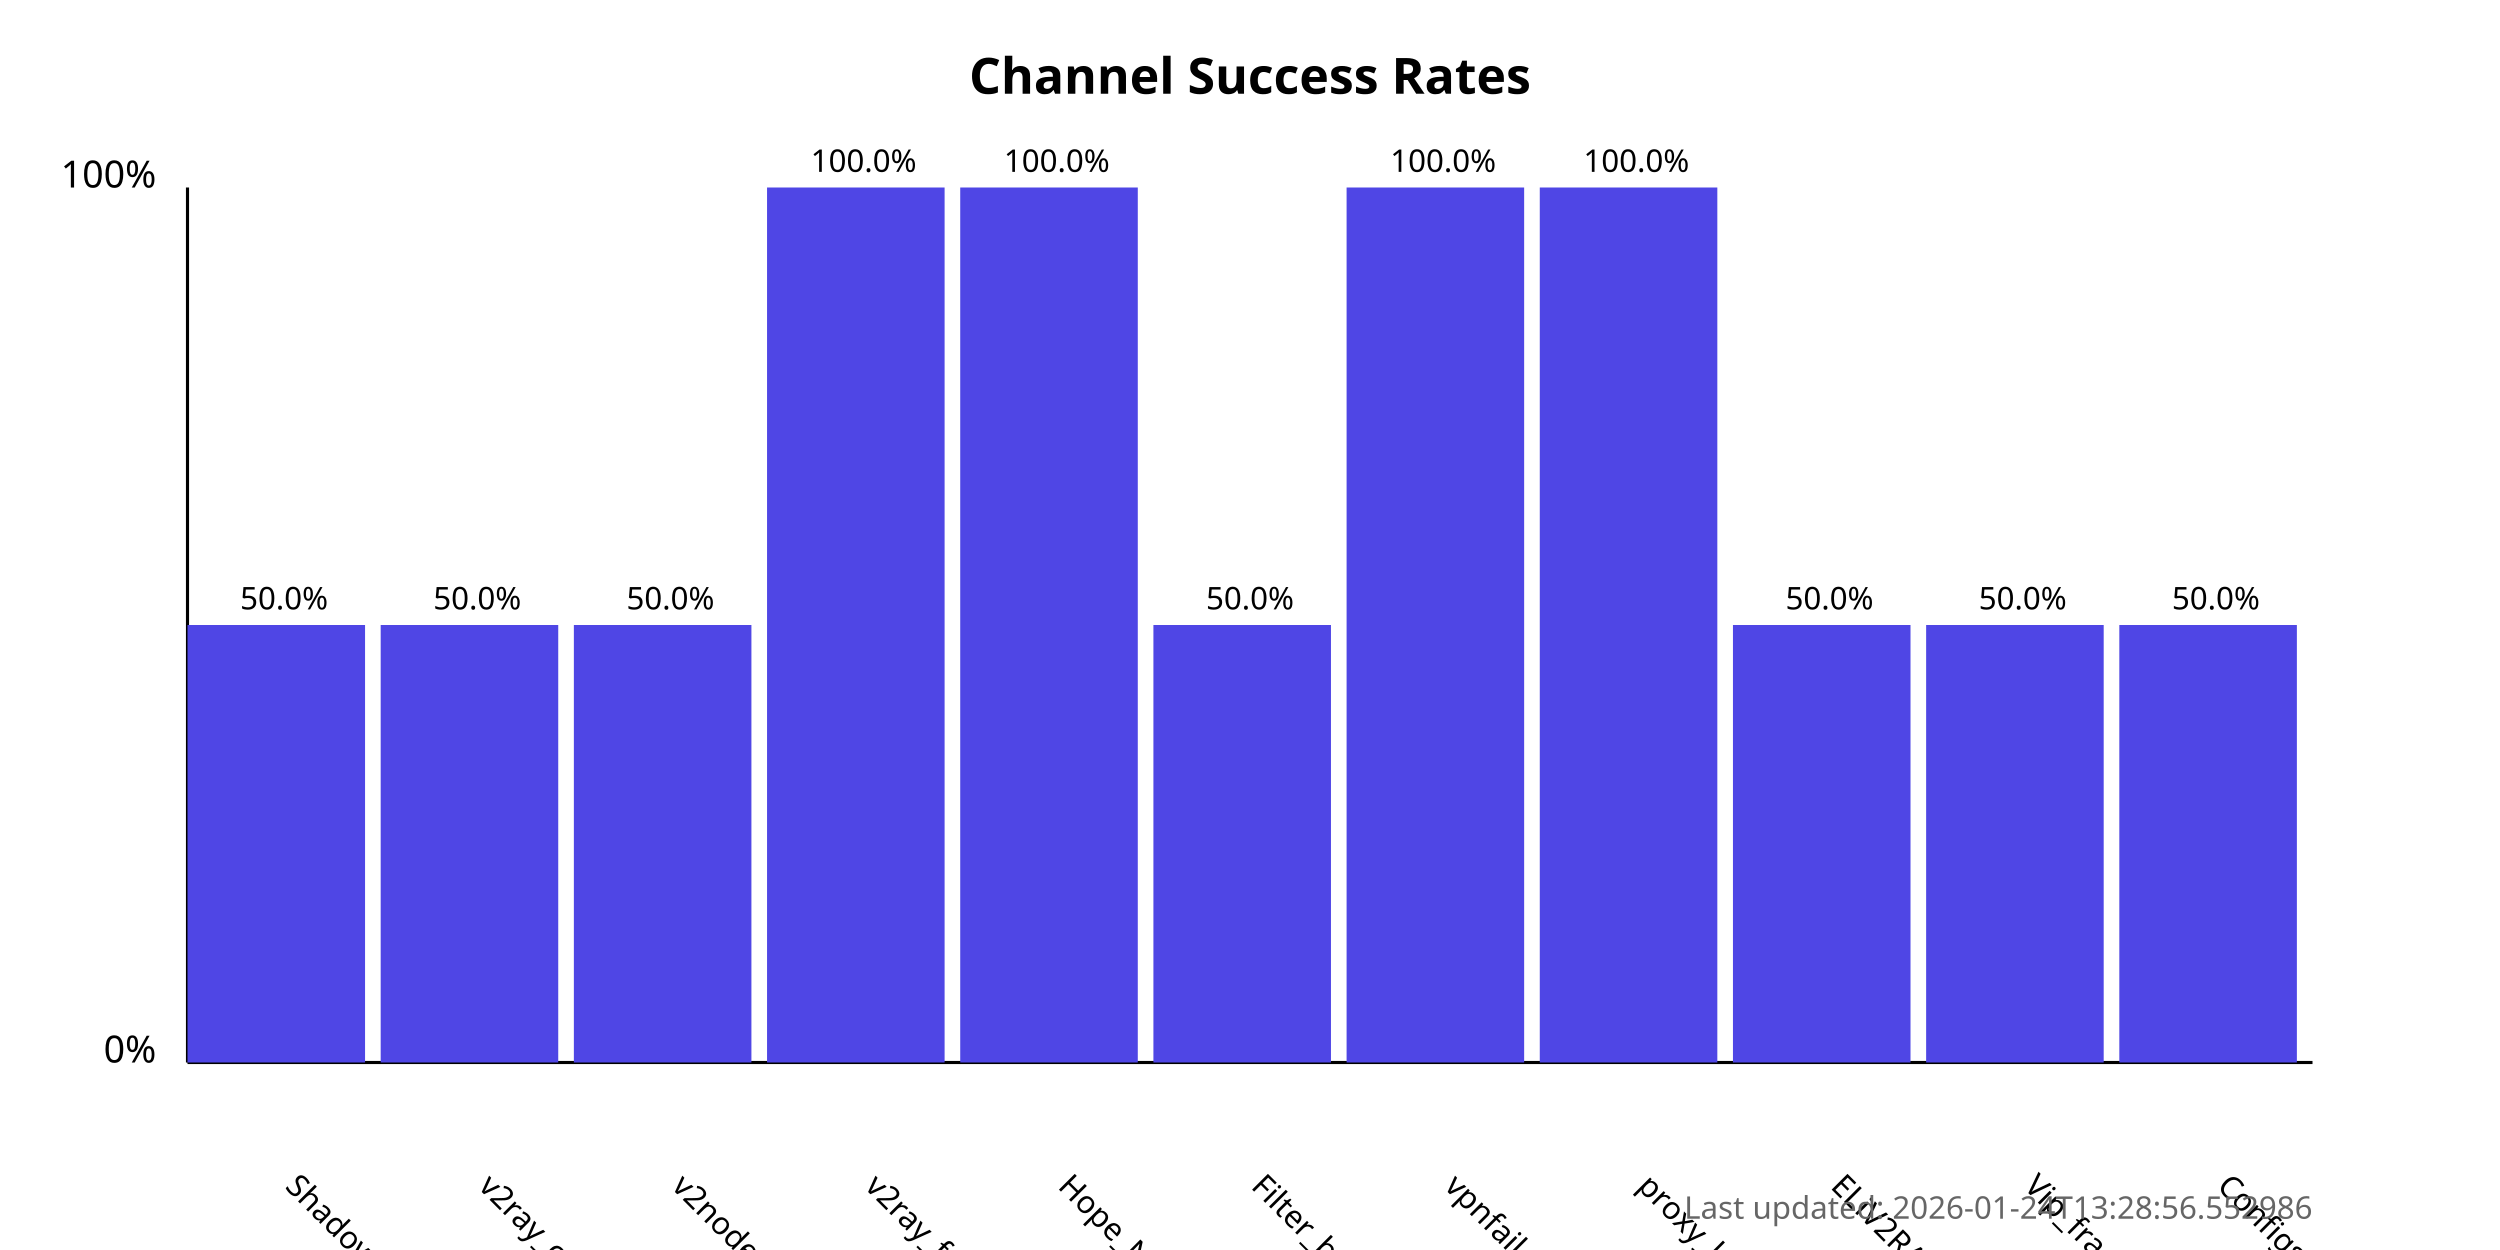
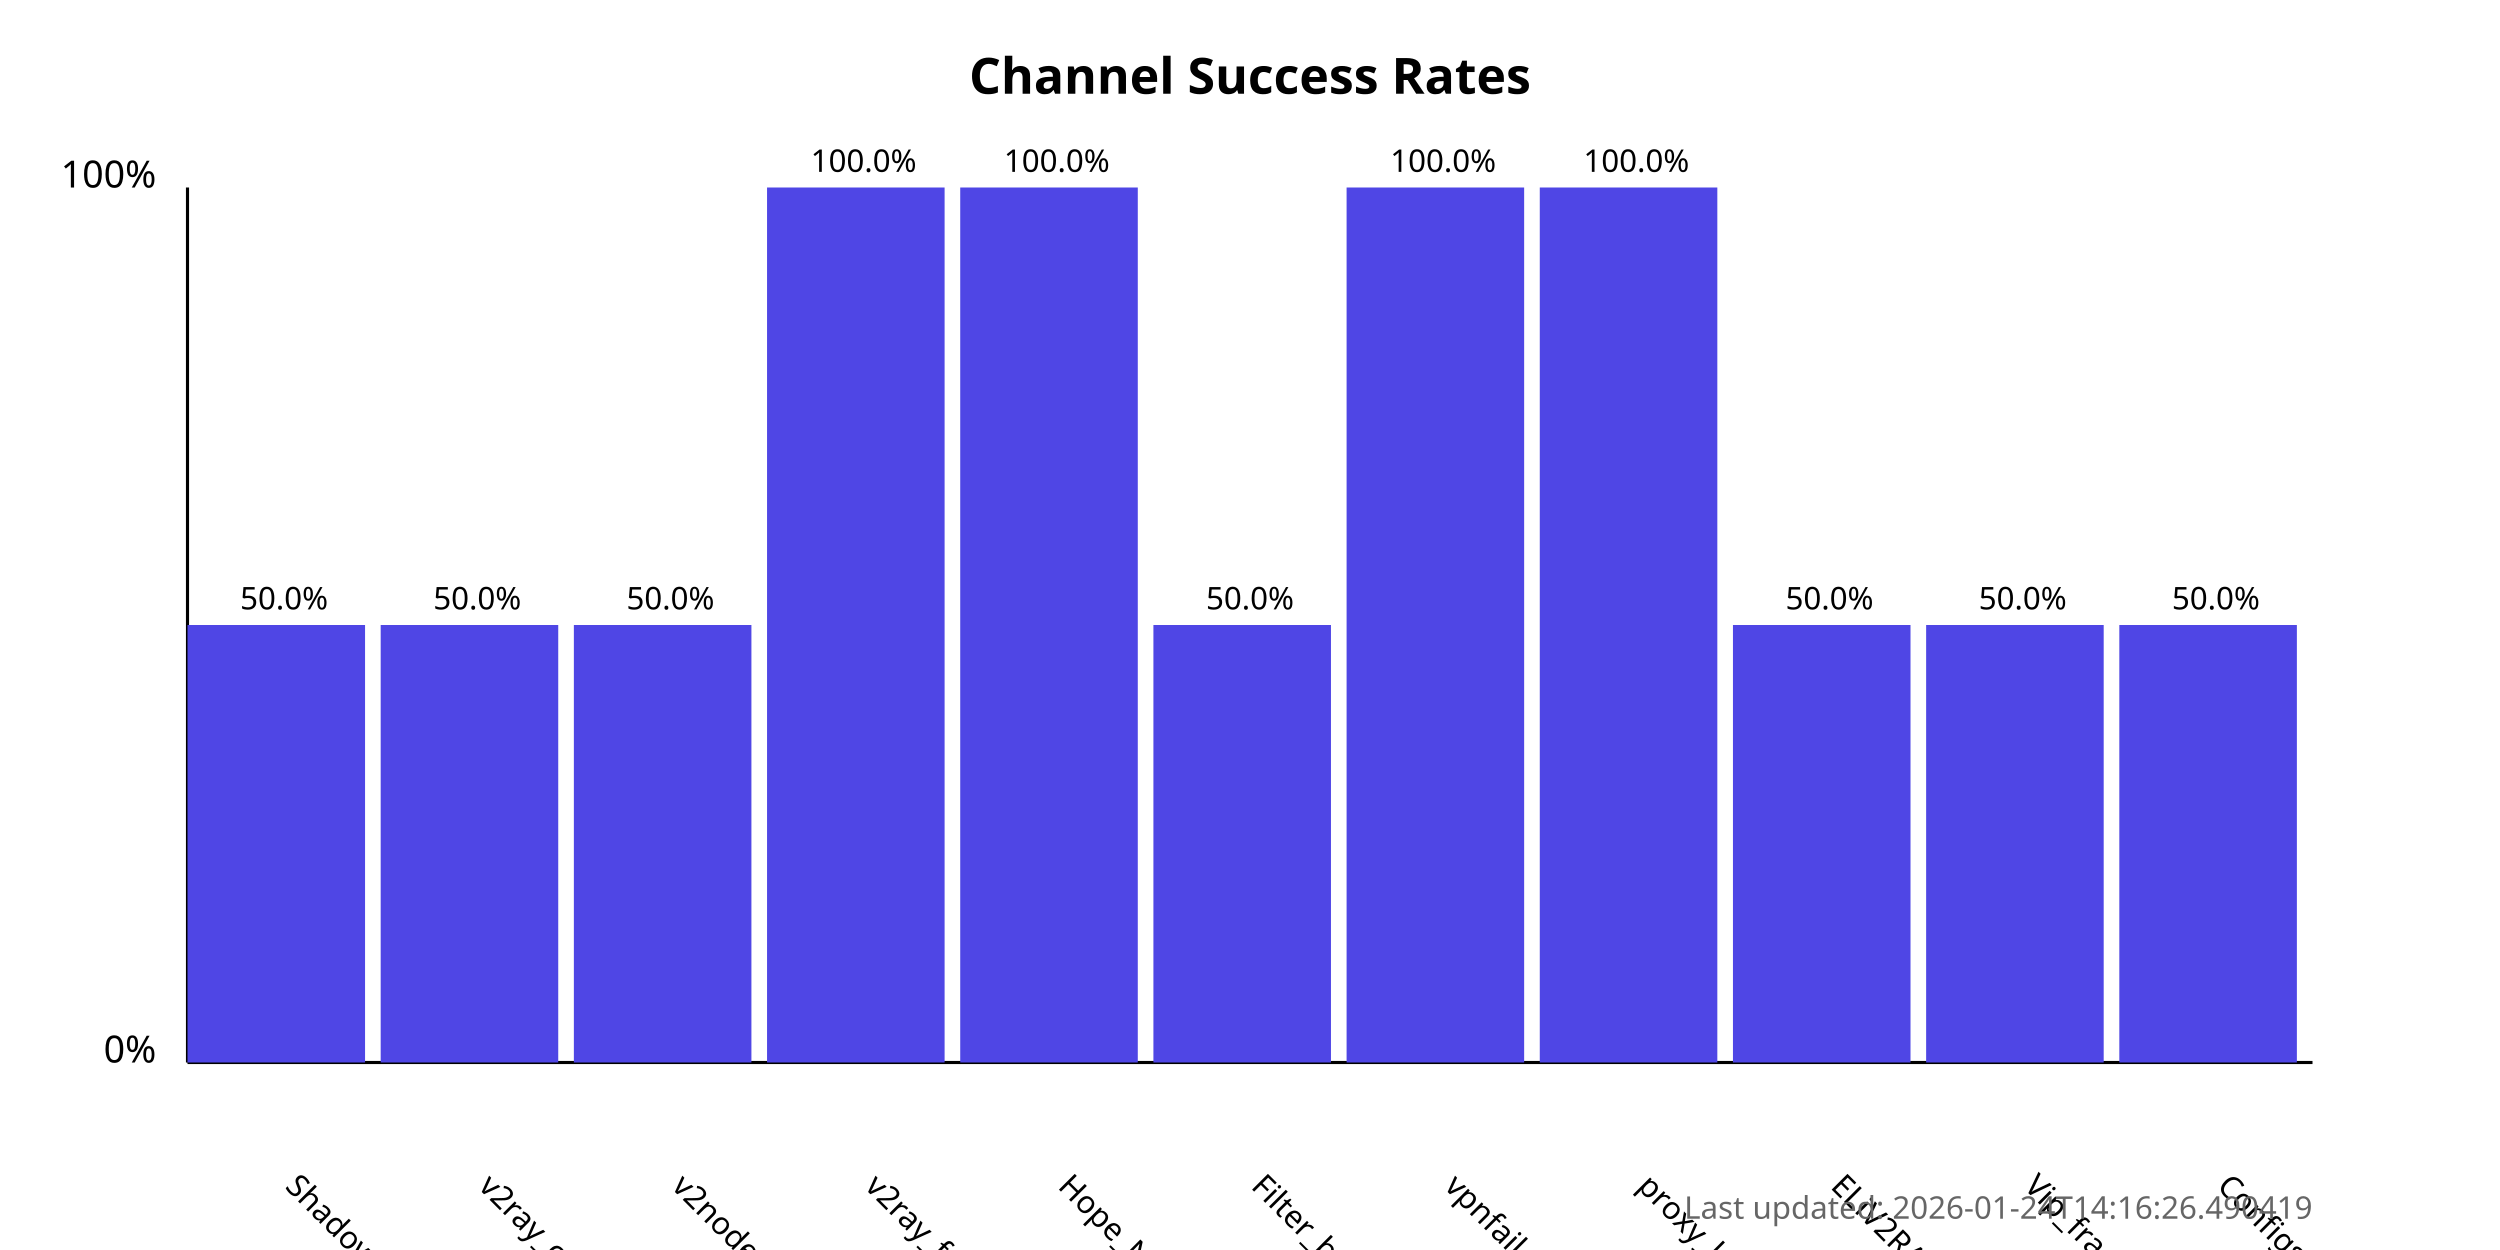
<svg xmlns="http://www.w3.org/2000/svg" width="800" height="400">
  <style>
            .chart-title { font: bold 16px sans-serif; }
            .axis-label { font: 12px sans-serif; }
            .tick-label { font: 10px sans-serif; }
            .bar { fill: #4f46e5; }
            .bar:hover { fill: #6366f1; }
            .timestamp { font: 10px sans-serif; fill: #666; }
        </style>
  <text x="400.0" y="30" text-anchor="middle" class="chart-title">
            Channel Success Rates
        </text>
  <line x1="60" y1="340" x2="60" y2="60" stroke="black" stroke-width="1" />
  <line x1="60" y1="340" x2="740" y2="340" stroke="black" stroke-width="1" />
  <text x="50" y="340" text-anchor="end" class="axis-label">0%</text>
  <text x="50" y="60" text-anchor="end" class="axis-label">100%</text>
  <g>
    <rect x="60" y="200.0" width="56.818" height="140.0" class="bar" />
    <text x="90.909" y="380" transform="rotate(45, 90.90909, 380)" text-anchor="start" class="tick-label">
                ShadowProxy66
            </text>
    <text x="90.909" y="195.0" text-anchor="middle" class="tick-label">
                50.0%
            </text>
  </g>
  <g>
    <rect x="121.818" y="200.0" width="56.818" height="140.0" class="bar" />
    <text x="152.727" y="380" transform="rotate(45, 152.7273, 380)" text-anchor="start" class="tick-label">
                v2ray_configs_pool
            </text>
    <text x="152.727" y="195.0" text-anchor="middle" class="tick-label">
                50.0%
            </text>
  </g>
  <g>
    <rect x="183.636" y="200.0" width="56.818" height="140.0" class="bar" />
    <text x="214.545" y="380" transform="rotate(45, 214.5455, 380)" text-anchor="start" class="tick-label">
                v2nodes
            </text>
    <text x="214.545" y="195.0" text-anchor="middle" class="tick-label">
                50.0%
            </text>
  </g>
  <g>
    <rect x="245.455" y="60.0" width="56.818" height="280.0" class="bar" />
    <text x="276.364" y="380" transform="rotate(45, 276.3636, 380)" text-anchor="start" class="tick-label">
                v2ray_free_conf
            </text>
    <text x="276.364" y="55.0" text-anchor="middle" class="tick-label">
                100.0%
            </text>
  </g>
  <g>
    <rect x="307.273" y="60.0" width="56.818" height="280.0" class="bar" />
    <text x="338.182" y="380" transform="rotate(45, 338.1818, 380)" text-anchor="start" class="tick-label">
                Hope_Net
            </text>
    <text x="338.182" y="55.0" text-anchor="middle" class="tick-label">
                100.0%
            </text>
  </g>
  <g>
    <rect x="369.091" y="200.0" width="56.818" height="140.0" class="bar" />
    <text x="400.0" y="380" transform="rotate(45, 400.0, 380)" text-anchor="start" class="tick-label">
                Filter_breaker
            </text>
    <text x="400.0" y="195.0" text-anchor="middle" class="tick-label">
                50.0%
            </text>
  </g>
  <g>
    <rect x="430.909" y="60.0" width="56.818" height="280.0" class="bar" />
    <text x="461.818" y="380" transform="rotate(45, 461.8182, 380)" text-anchor="start" class="tick-label">
                vpnfail_vless
            </text>
    <text x="461.818" y="55.0" text-anchor="middle" class="tick-label">
                100.0%
            </text>
  </g>
  <g>
    <rect x="492.727" y="60.0" width="56.818" height="280.0" class="bar" />
    <text x="523.636" y="380" transform="rotate(45, 523.6364, 380)" text-anchor="start" class="tick-label">
                proxy_kafee
            </text>
    <text x="523.636" y="55.0" text-anchor="middle" class="tick-label">
                100.0%
            </text>
  </g>
  <g>
    <rect x="554.545" y="200.0" width="56.818" height="140.0" class="bar" />
    <text x="585.455" y="380" transform="rotate(45, 585.4545, 380)" text-anchor="start" class="tick-label">
                ELiV2RAY
            </text>
    <text x="585.455" y="195.0" text-anchor="middle" class="tick-label">
                50.0%
            </text>
  </g>
  <g>
    <rect x="616.364" y="200.0" width="56.818" height="140.0" class="bar" />
    <text x="647.273" y="380" transform="rotate(45, 647.2727, 380)" text-anchor="start" class="tick-label">
                Vip_fragment_v2ray
            </text>
    <text x="647.273" y="195.0" text-anchor="middle" class="tick-label">
                50.0%
            </text>
  </g>
  <g>
    <rect x="678.182" y="200.0" width="56.818" height="140.0" class="bar" />
    <text x="709.091" y="380" transform="rotate(45, 709.0909, 380)" text-anchor="start" class="tick-label">
                ConfigsHubPlus
            </text>
    <text x="709.091" y="195.0" text-anchor="middle" class="tick-label">
                50.0%
            </text>
  </g>
  <text x="740" y="390" text-anchor="end" class="timestamp">
-             Last updated: 2026-01-24T13:28:56.552986
+             Last updated: 2026-01-24T14:16:26.490419
        </text>
</svg>
